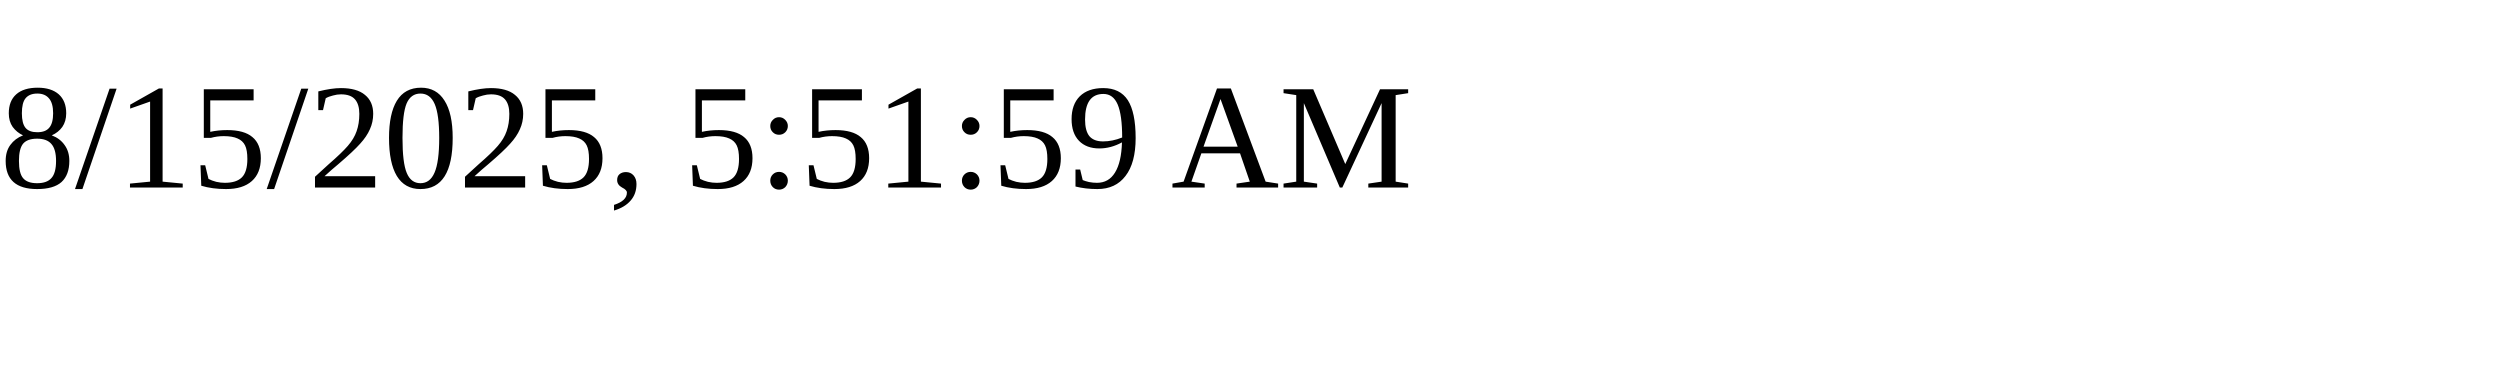
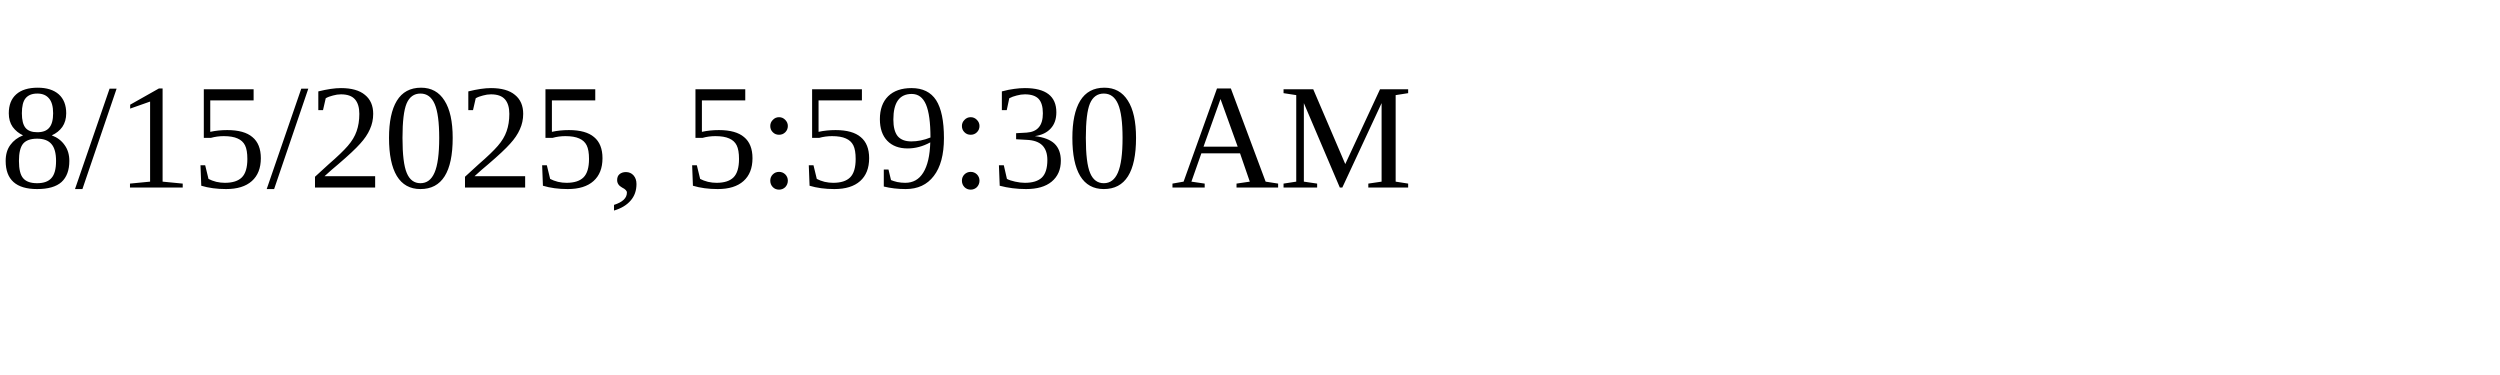
<svg xmlns="http://www.w3.org/2000/svg" height="30" width="200">
-   <text x="0" y="15">8/15/2025, 5:51:59 AM</text>
+   <text x="0" y="15">8/15/2025, 5:59:30 AM</text>
</svg>
